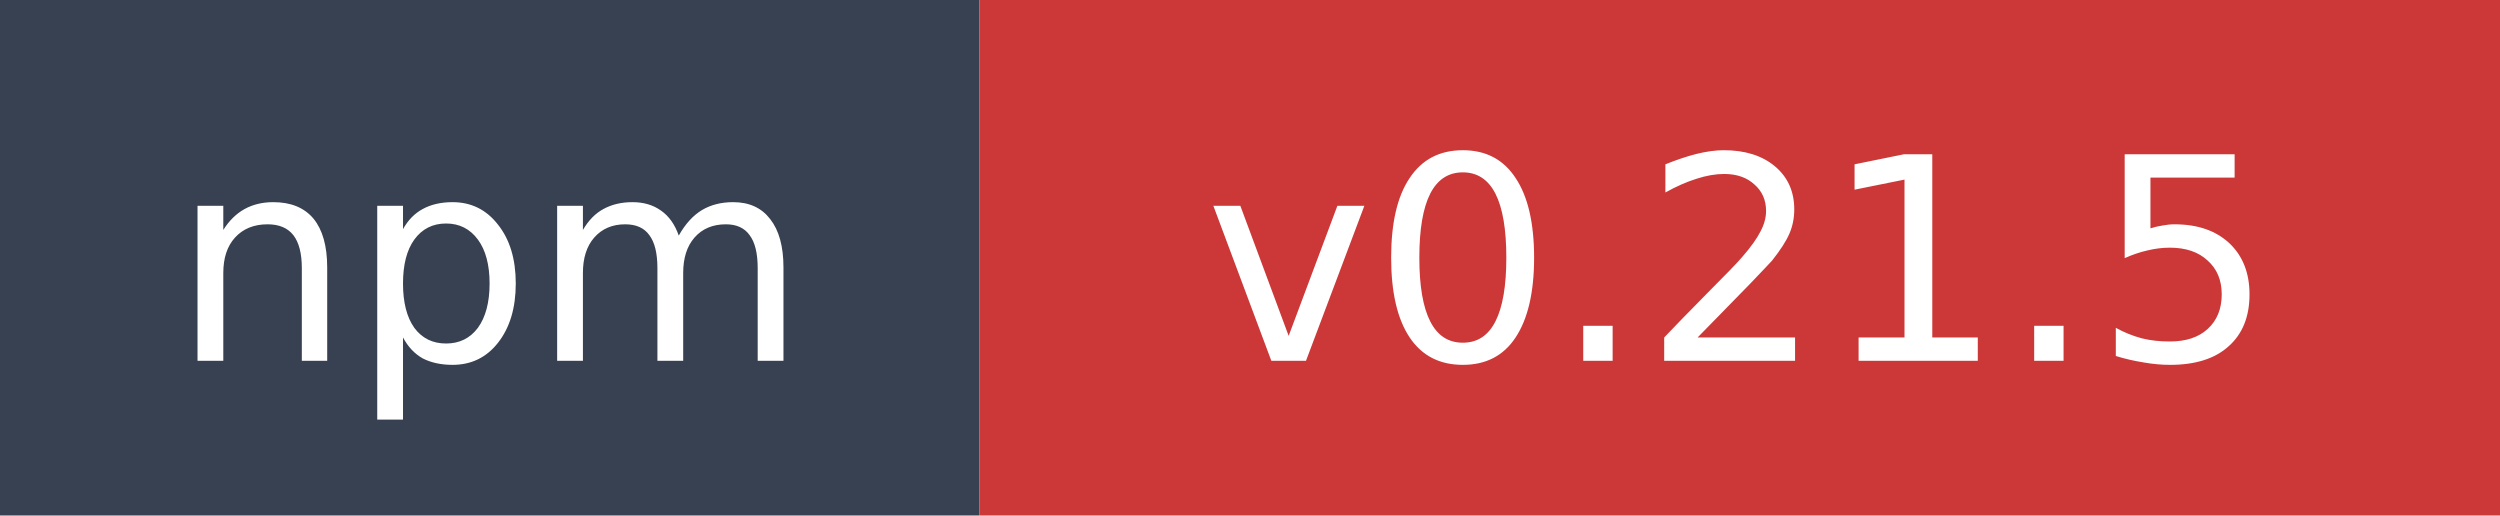
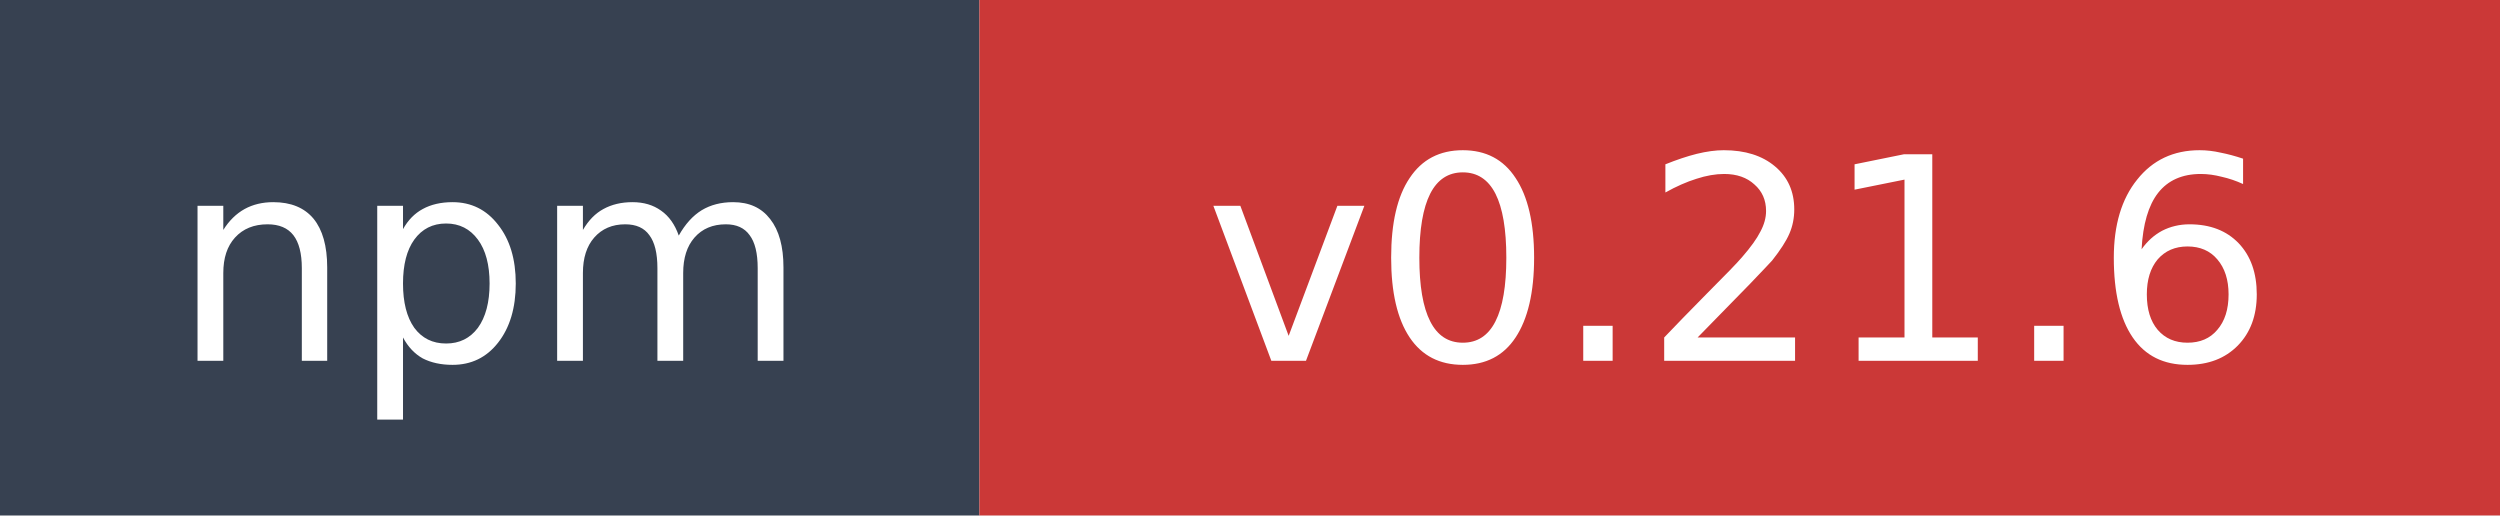
- <svg xmlns="http://www.w3.org/2000/svg" width="97" height="20" role="img" aria-label="npm: v0.21.5">
+ <svg xmlns="http://www.w3.org/2000/svg" width="97" height="20" role="img" aria-label="npm: v0.21.6">
  <rect width="38" height="20" fill="#374151" />
  <rect x="38" width="59" height="20" fill="#cb3837" />
  <text x="19" y="14" fill="#ffffff" font-family="Verdana,Geneva,DejaVu Sans,sans-serif" font-size="11" text-anchor="middle">npm</text>
-   <text x="67.5" y="14" fill="#ffffff" font-family="Verdana,Geneva,DejaVu Sans,sans-serif" font-size="11" text-anchor="middle">v0.21.5</text>
+   <text x="67.5" y="14" fill="#ffffff" font-family="Verdana,Geneva,DejaVu Sans,sans-serif" font-size="11" text-anchor="middle">v0.21.6</text>
</svg>
